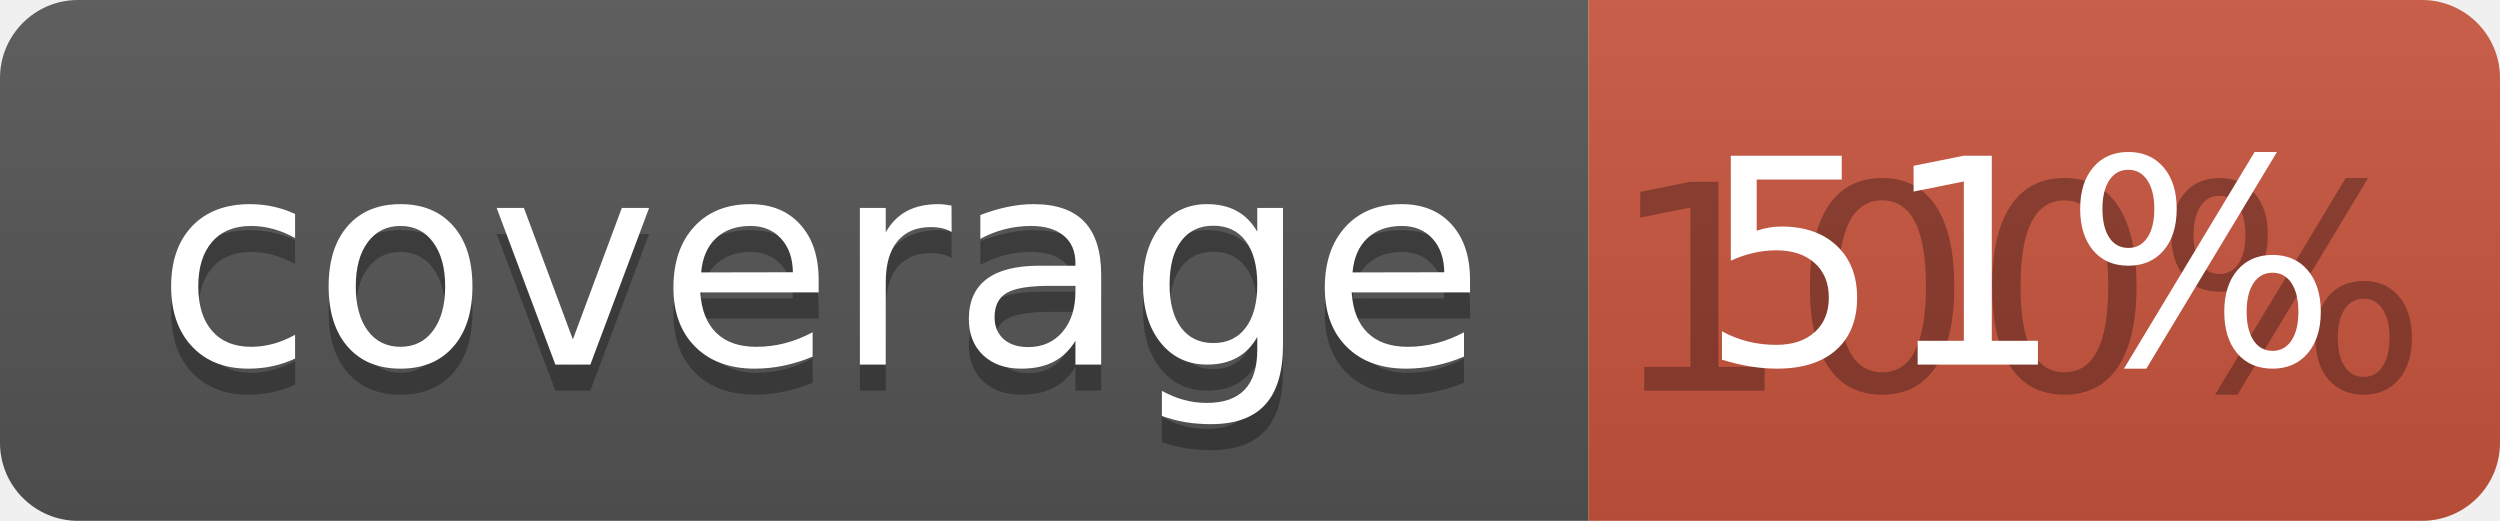
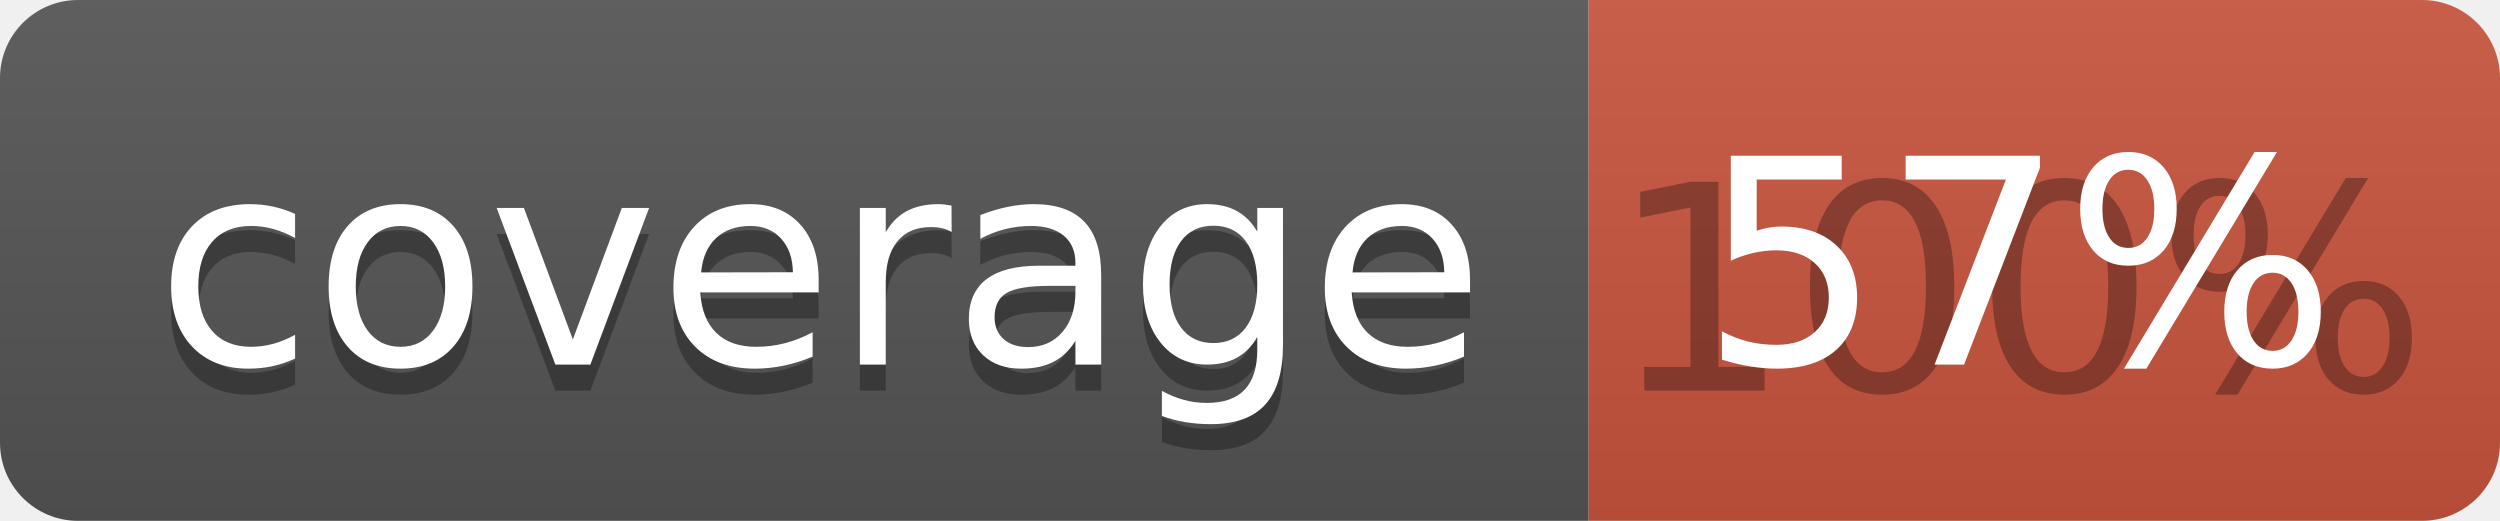
<svg xmlns="http://www.w3.org/2000/svg" width="96" height="20">
  <linearGradient id="b" x2="0" y2="100%">
    <stop offset="0" stop-color="#bbb" stop-opacity=".1" />
    <stop offset="1" stop-opacity=".1" />
  </linearGradient>
  <clipPath id="a">
    <rect width="96" height="20" rx="3" fill="#fff" />
  </clipPath>
  <g clip-path="url(#a)">
    <path fill="#555" d="M0 0h61v20H0z" />
    <path fill="#CA553E" d="M61 0h35v20H61z" />
    <path fill="url(#b)" d="M0 0h96v20H0z" />
  </g>
  <g fill="#fff" text-anchor="middle" font-family="DejaVu Sans,Verdana,Geneva,sans-serif" font-size="110">
    <text x="315" y="150" fill="#010101" fill-opacity=".3" transform="scale(.1)" textLength="510">coverage</text>
    <text x="315" y="140" transform="scale(.1)" textLength="510">coverage</text>
    <text x="775" y="150" fill="#010101" fill-opacity=".3" transform="scale(.1)" textLength="250">100%</text>
-     <text x="775" y="140" transform="scale(.1)" textLength="250">51%</text>
+     <text x="775" y="140" transform="scale(.1)" textLength="250">57%</text>
  </g>
</svg>
